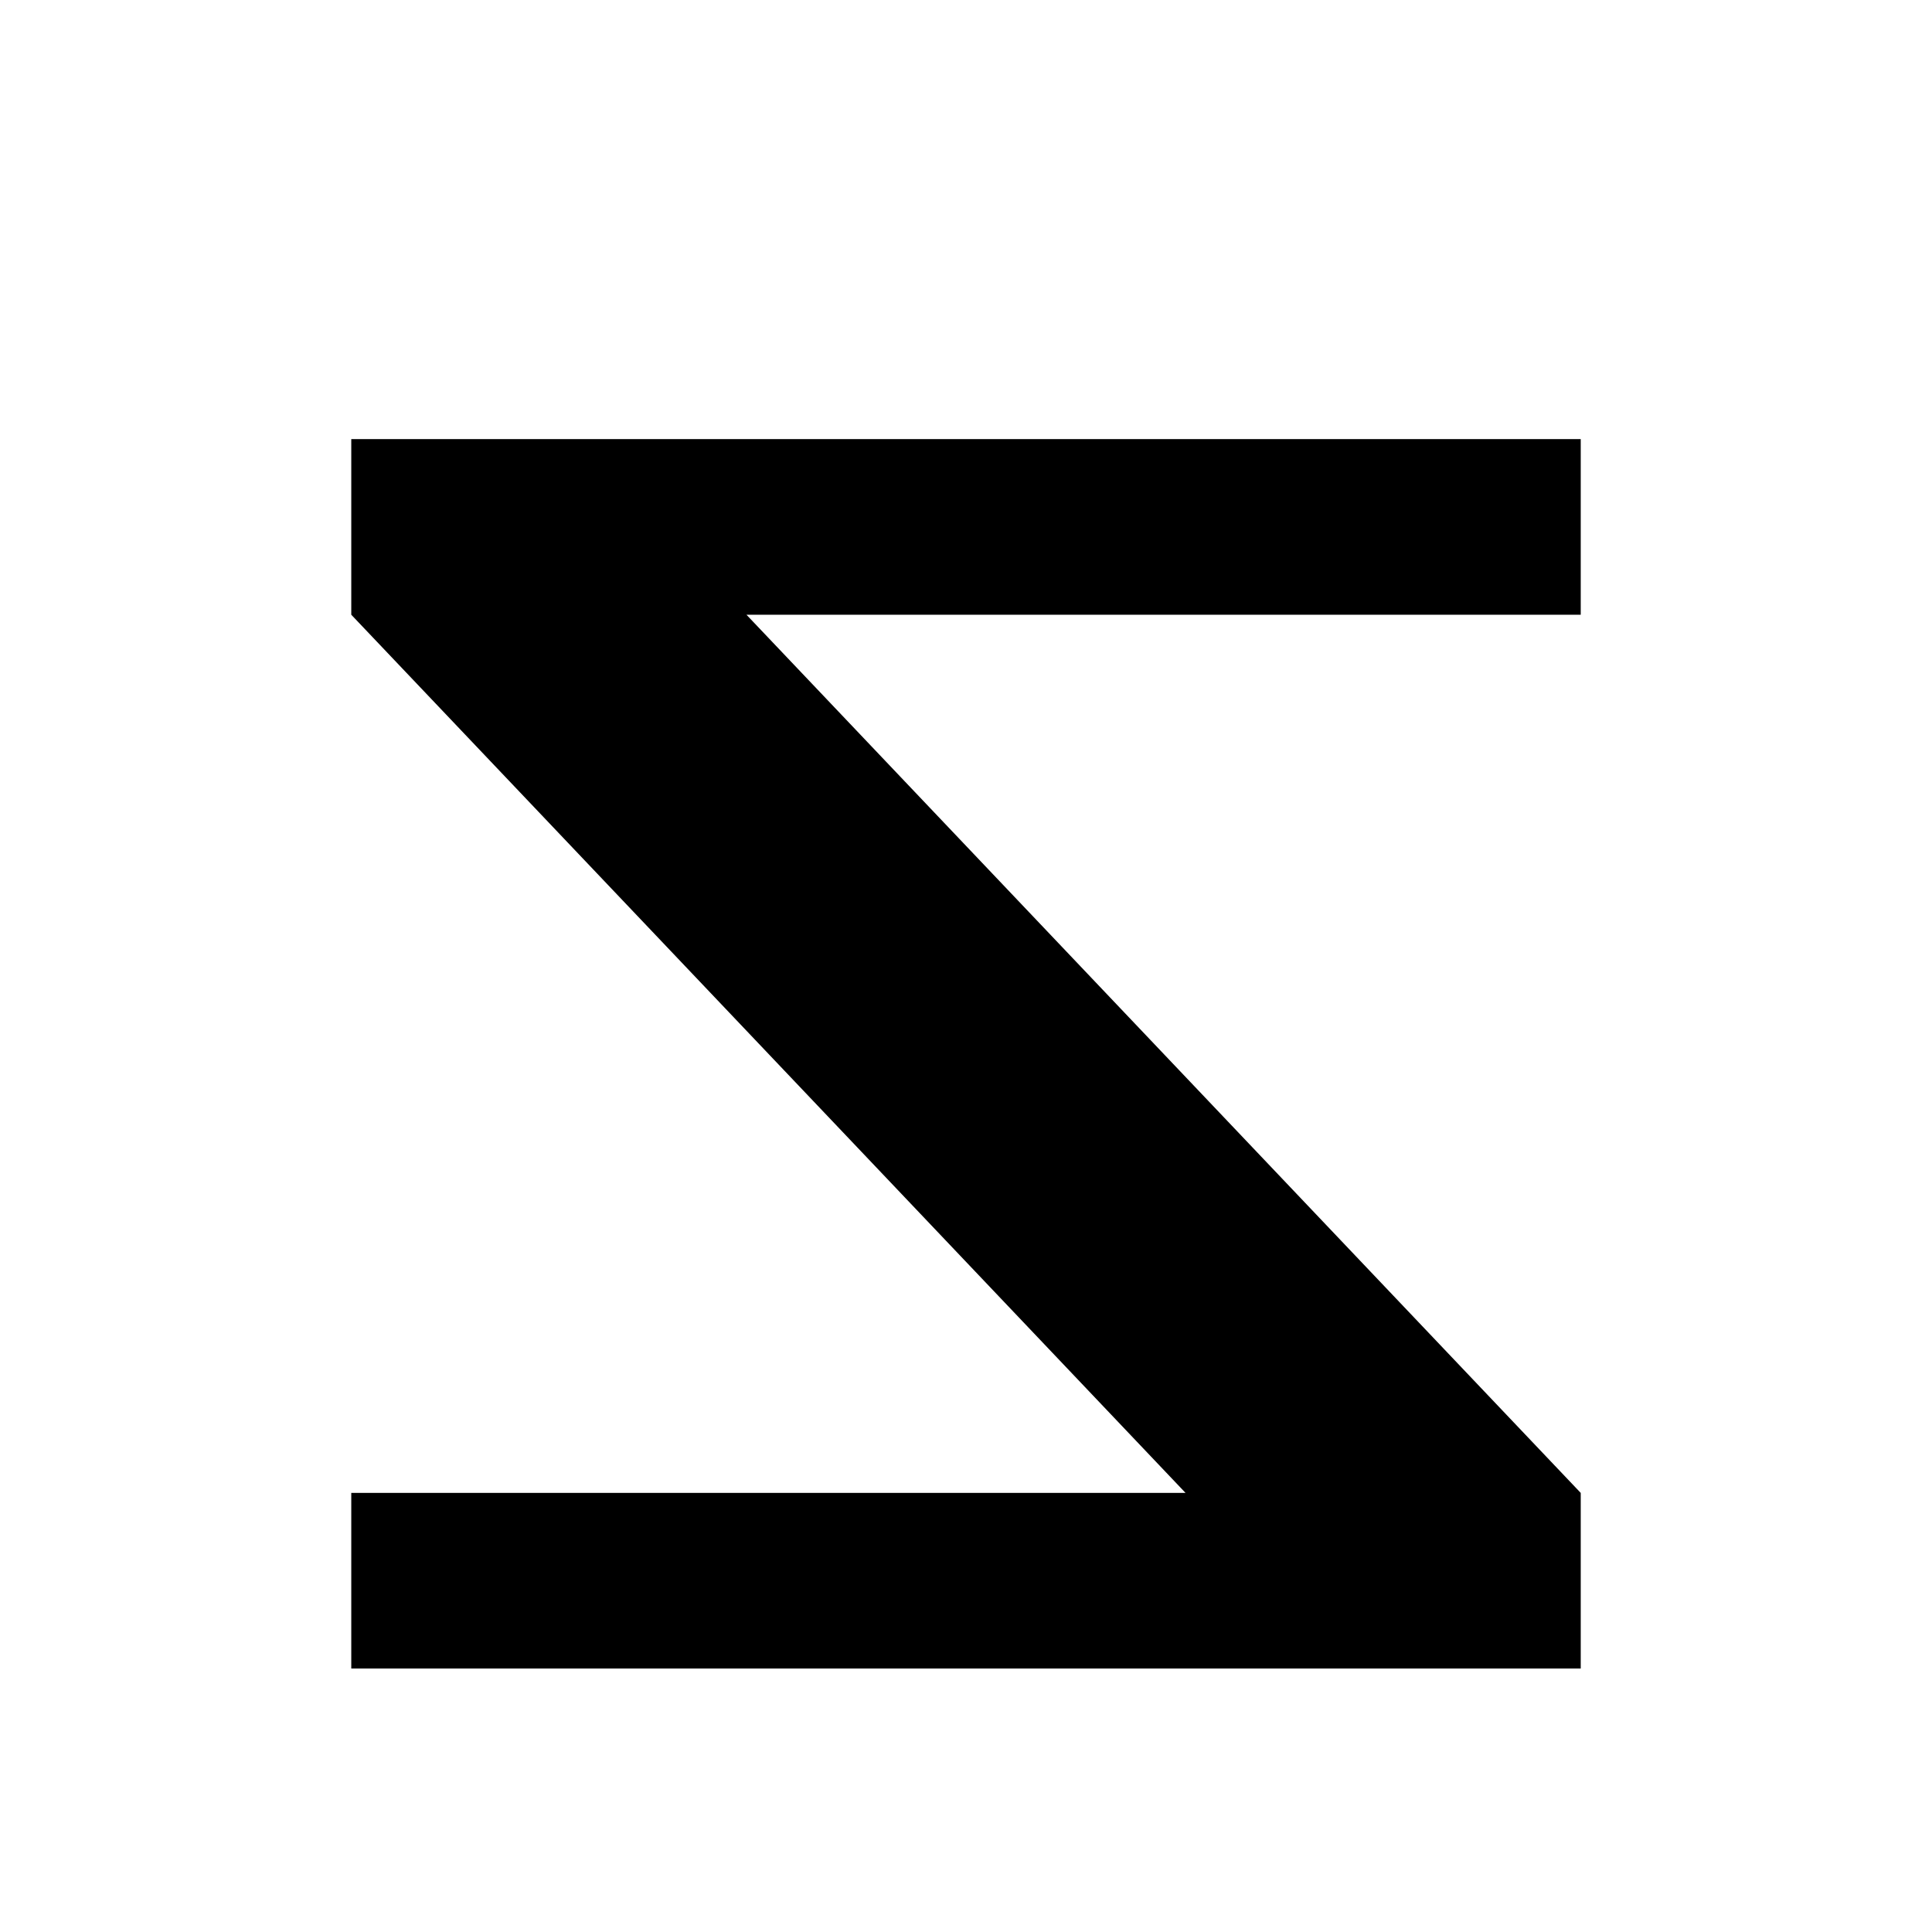
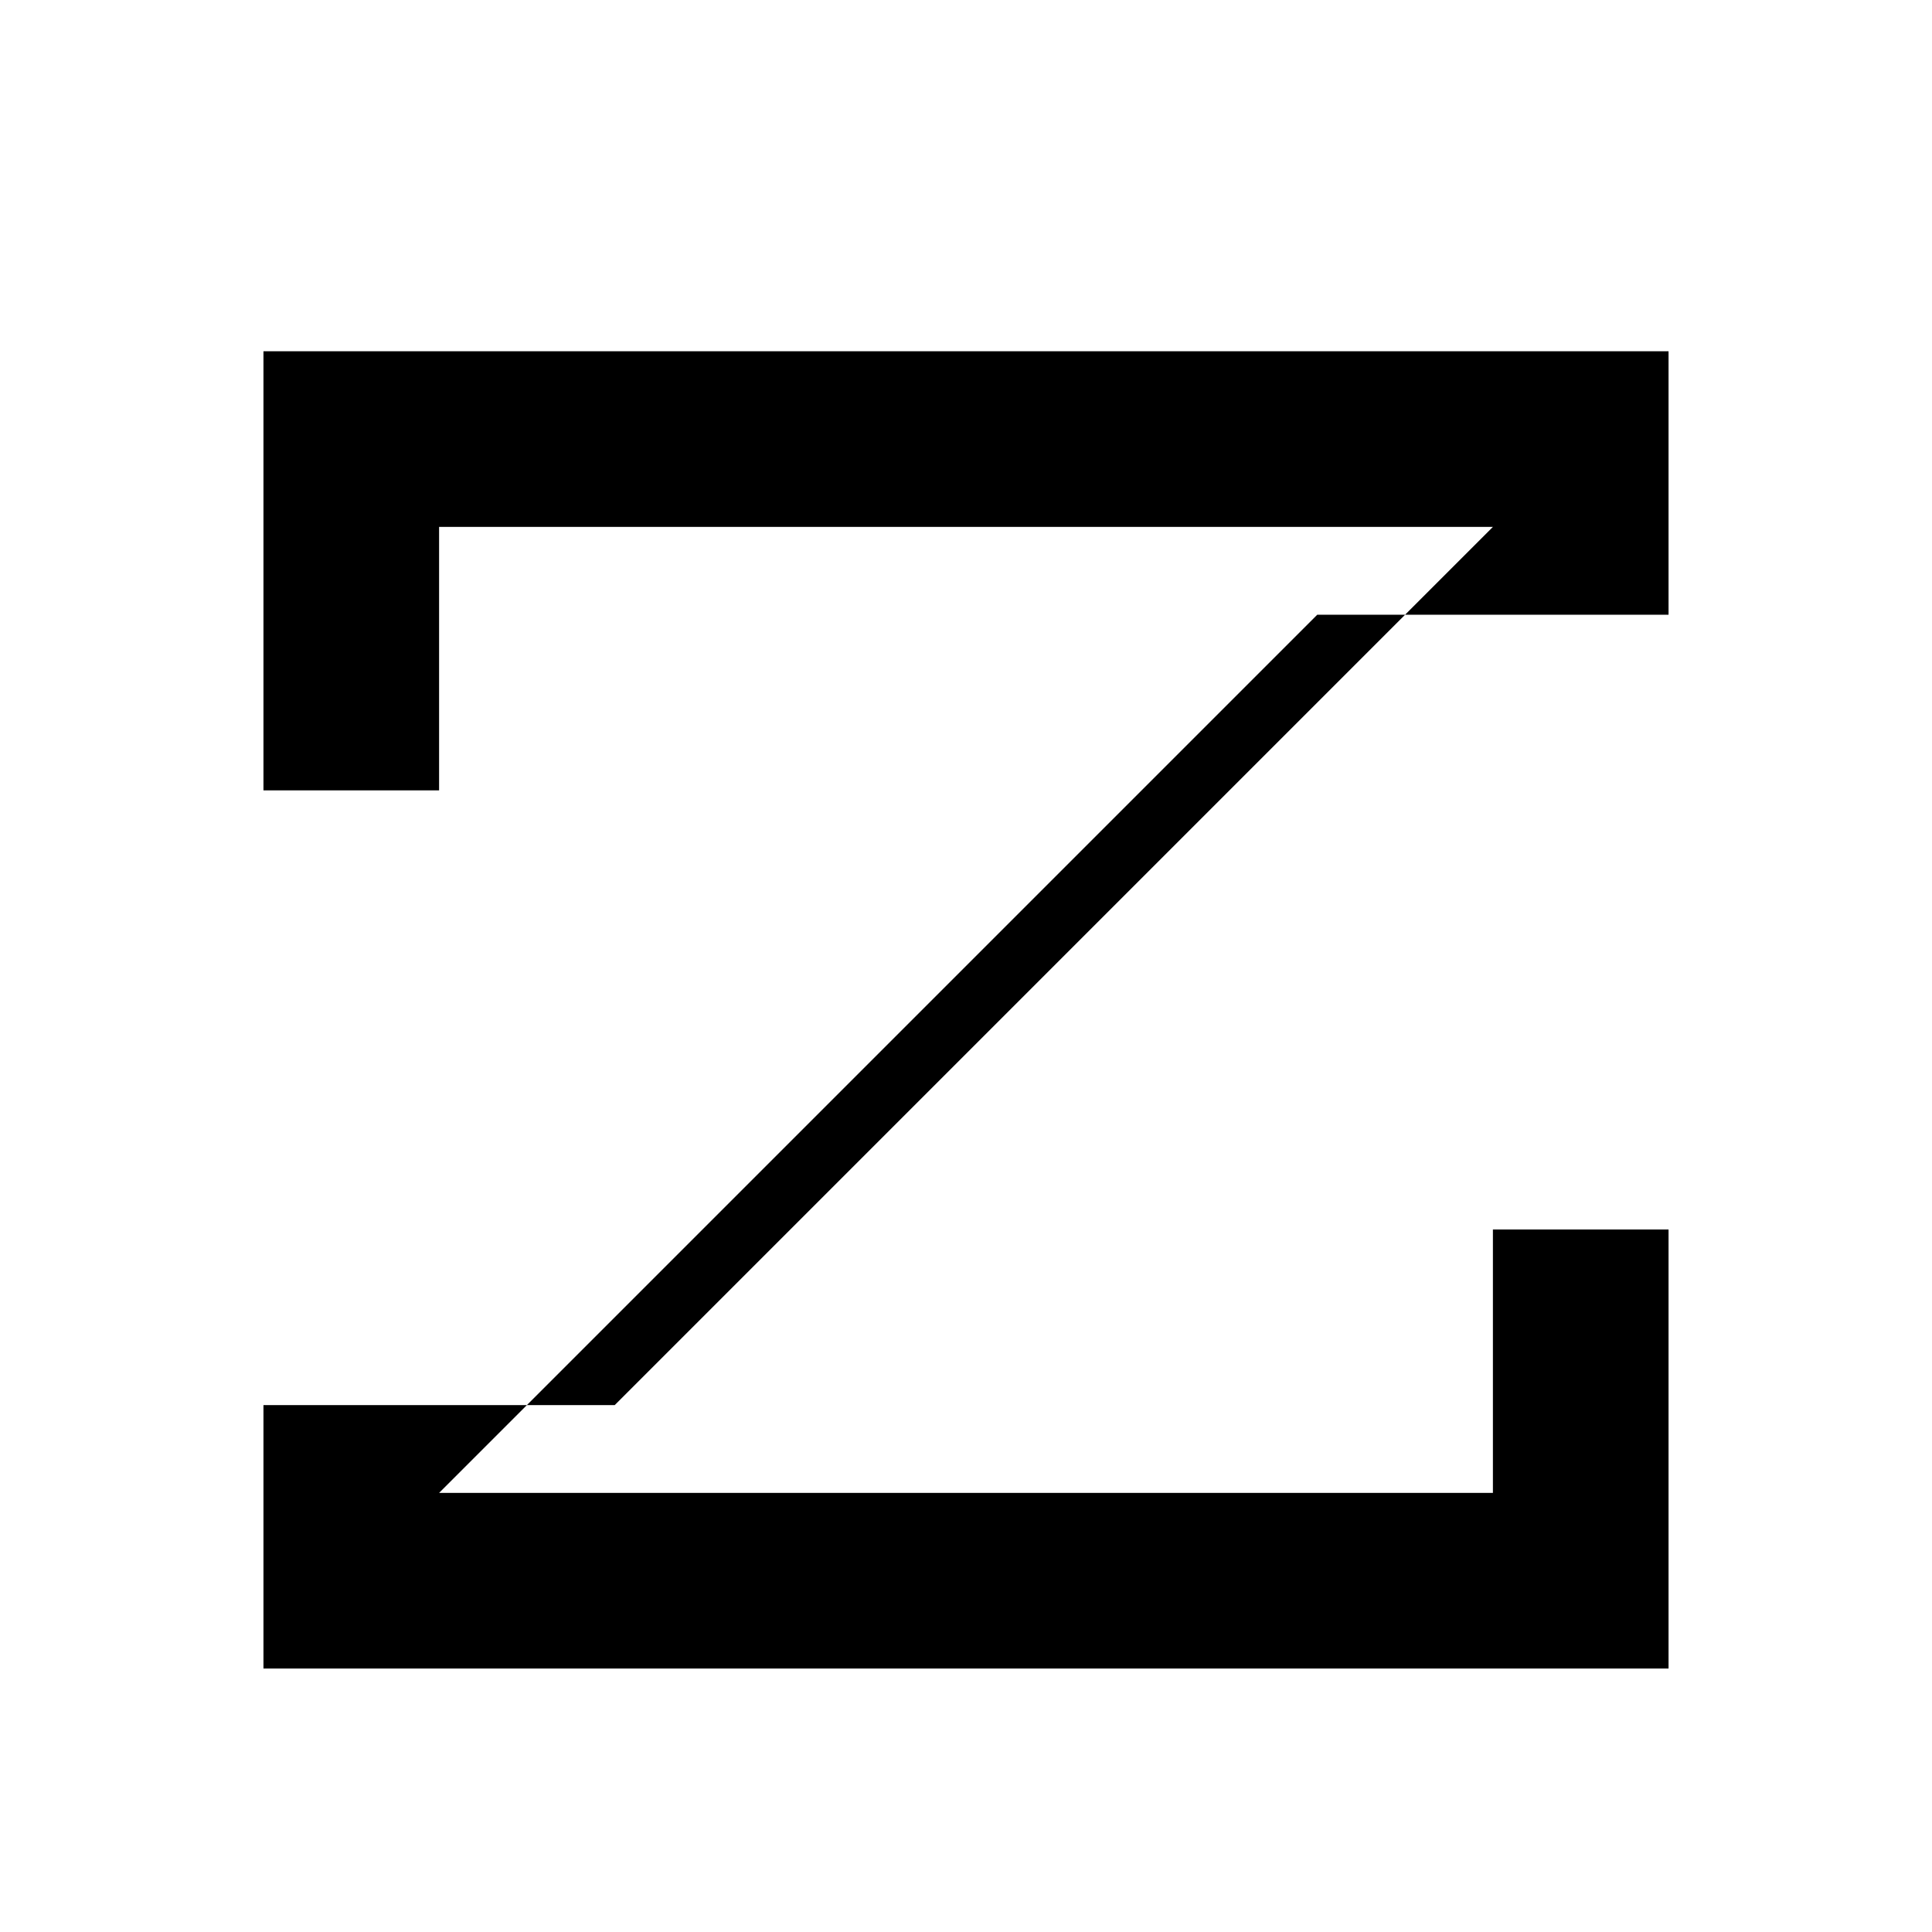
<svg xmlns="http://www.w3.org/2000/svg" width="22" height="22" viewBox="0 0 22 22" fill="none">
-   <path d="M4 5H18V7H8.5L18 17V19H4V17H13.5L4 7V5Z" fill="black" />
+   <path d="M3 4V9H5V6H17L7 16H3V19H19V14H17V17H5L15 7H19V4H3Z" fill="black" />
</svg>
